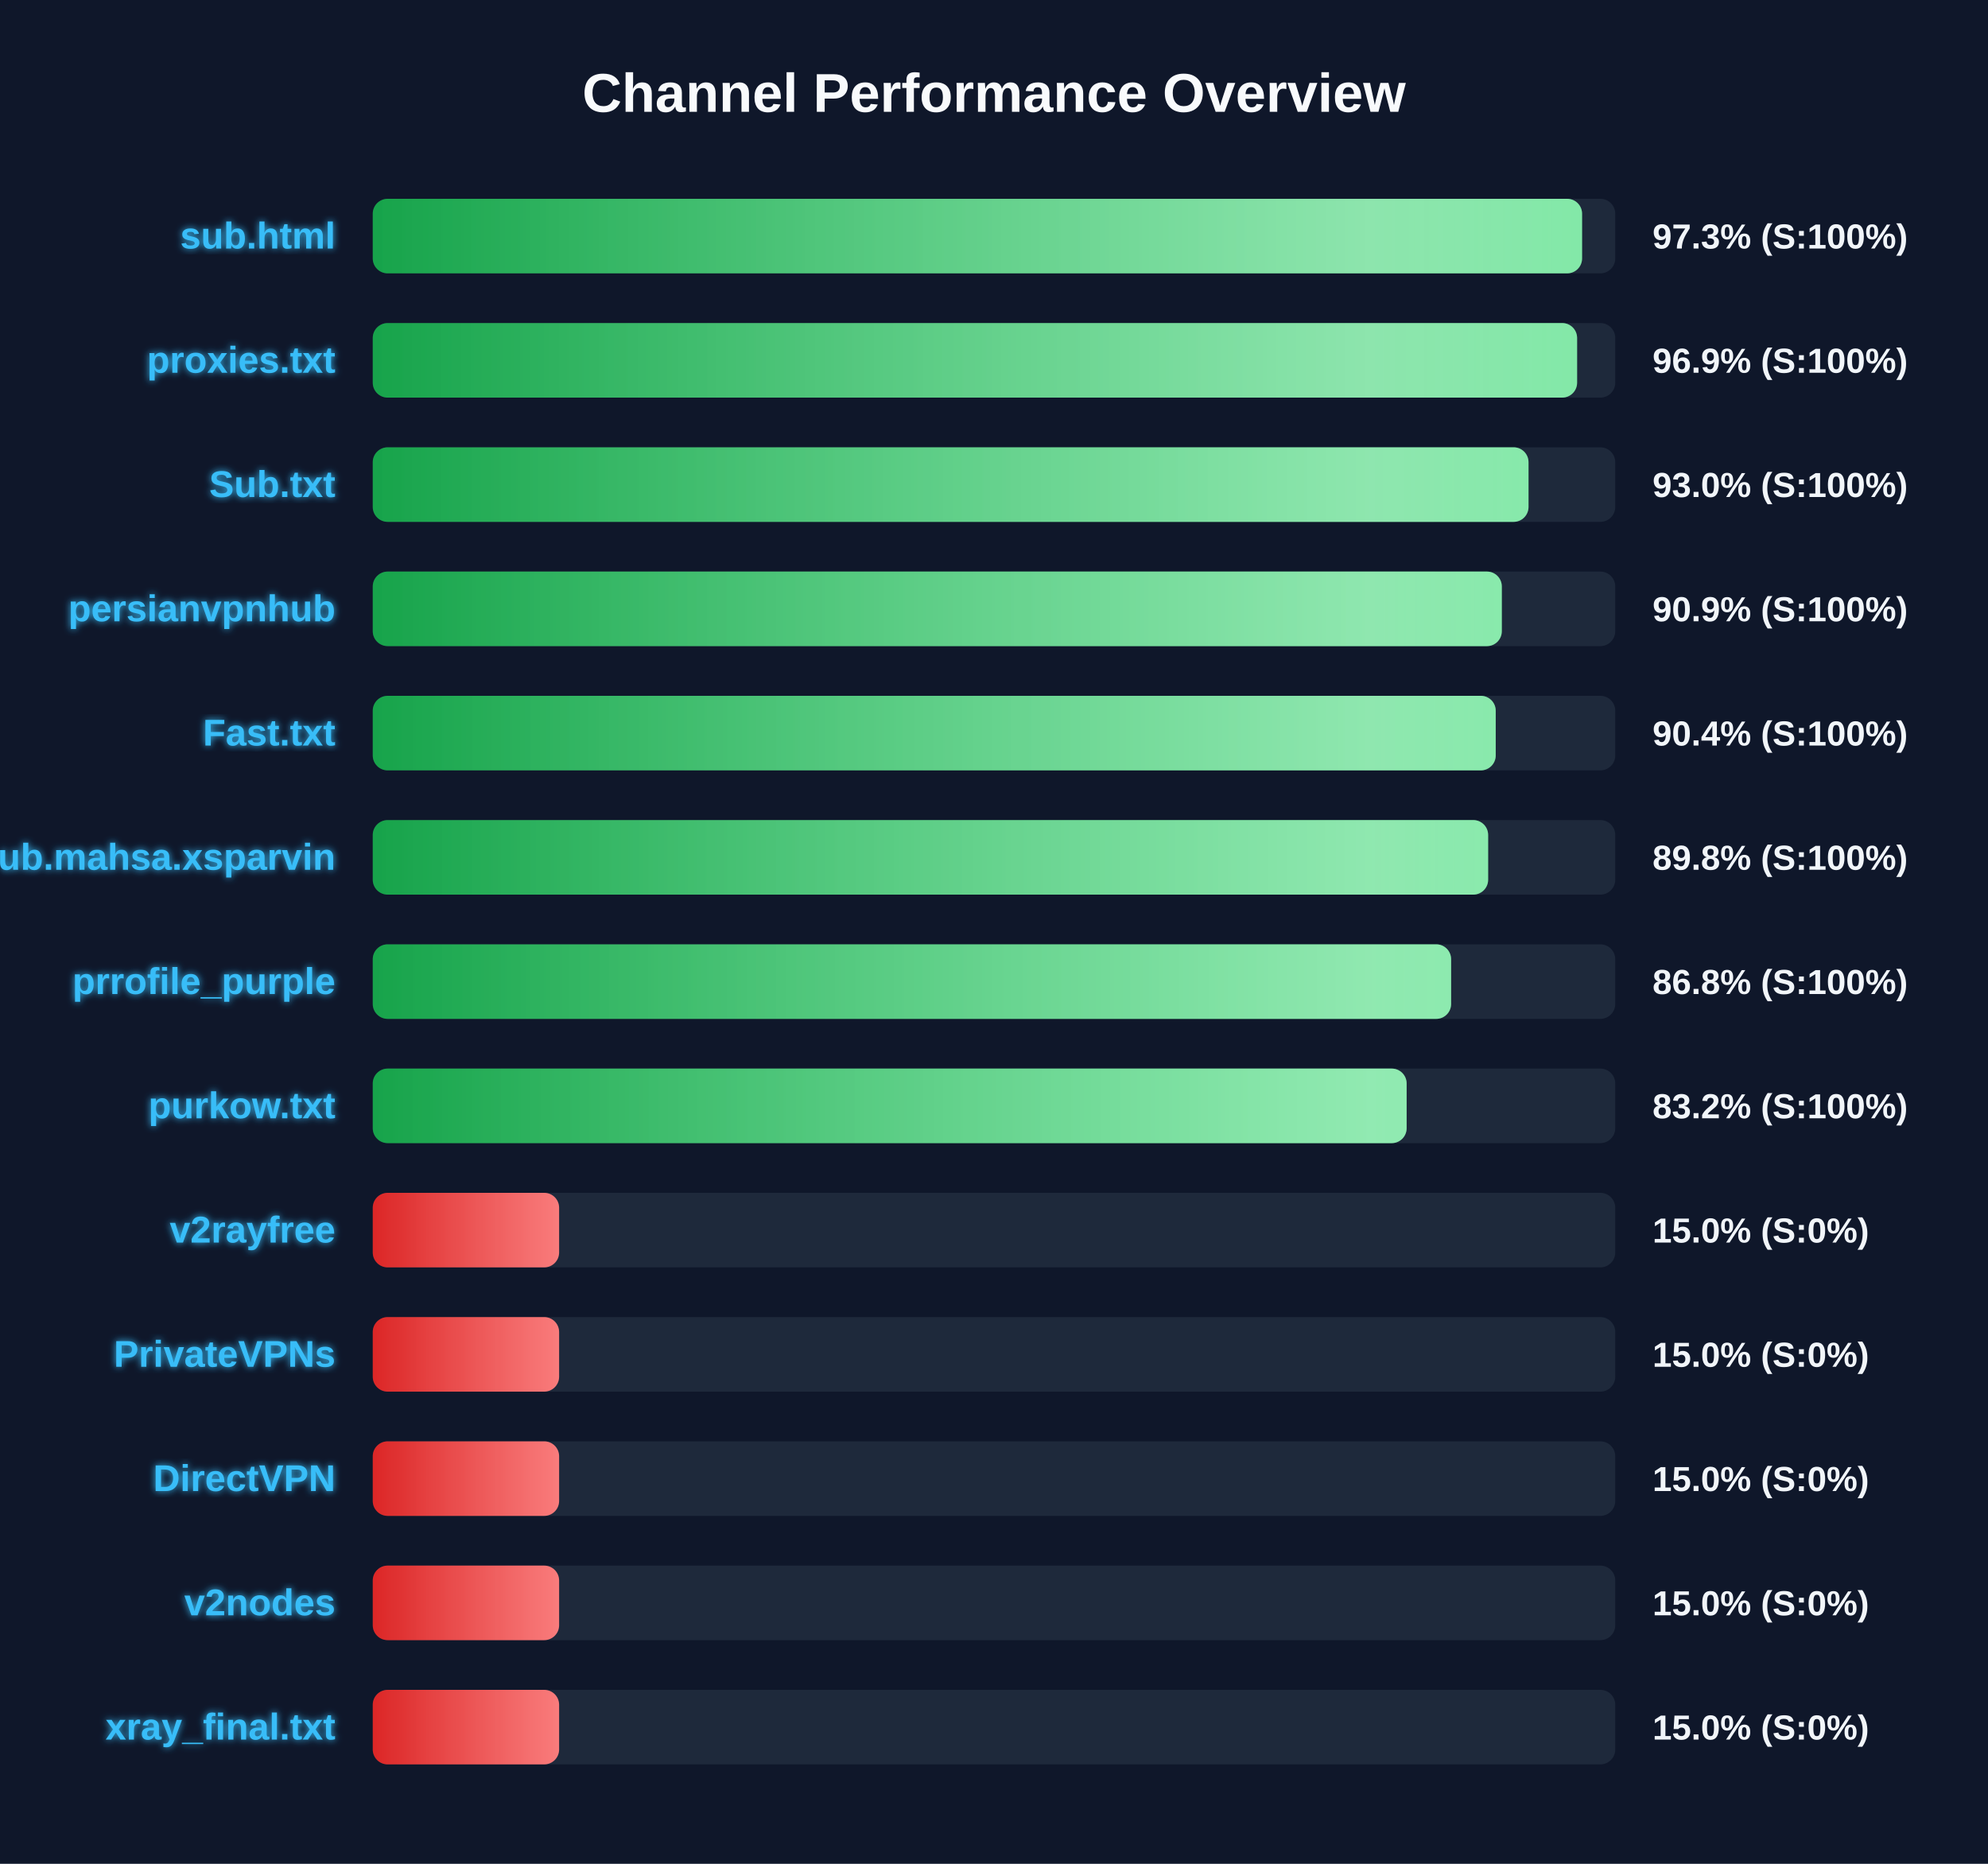
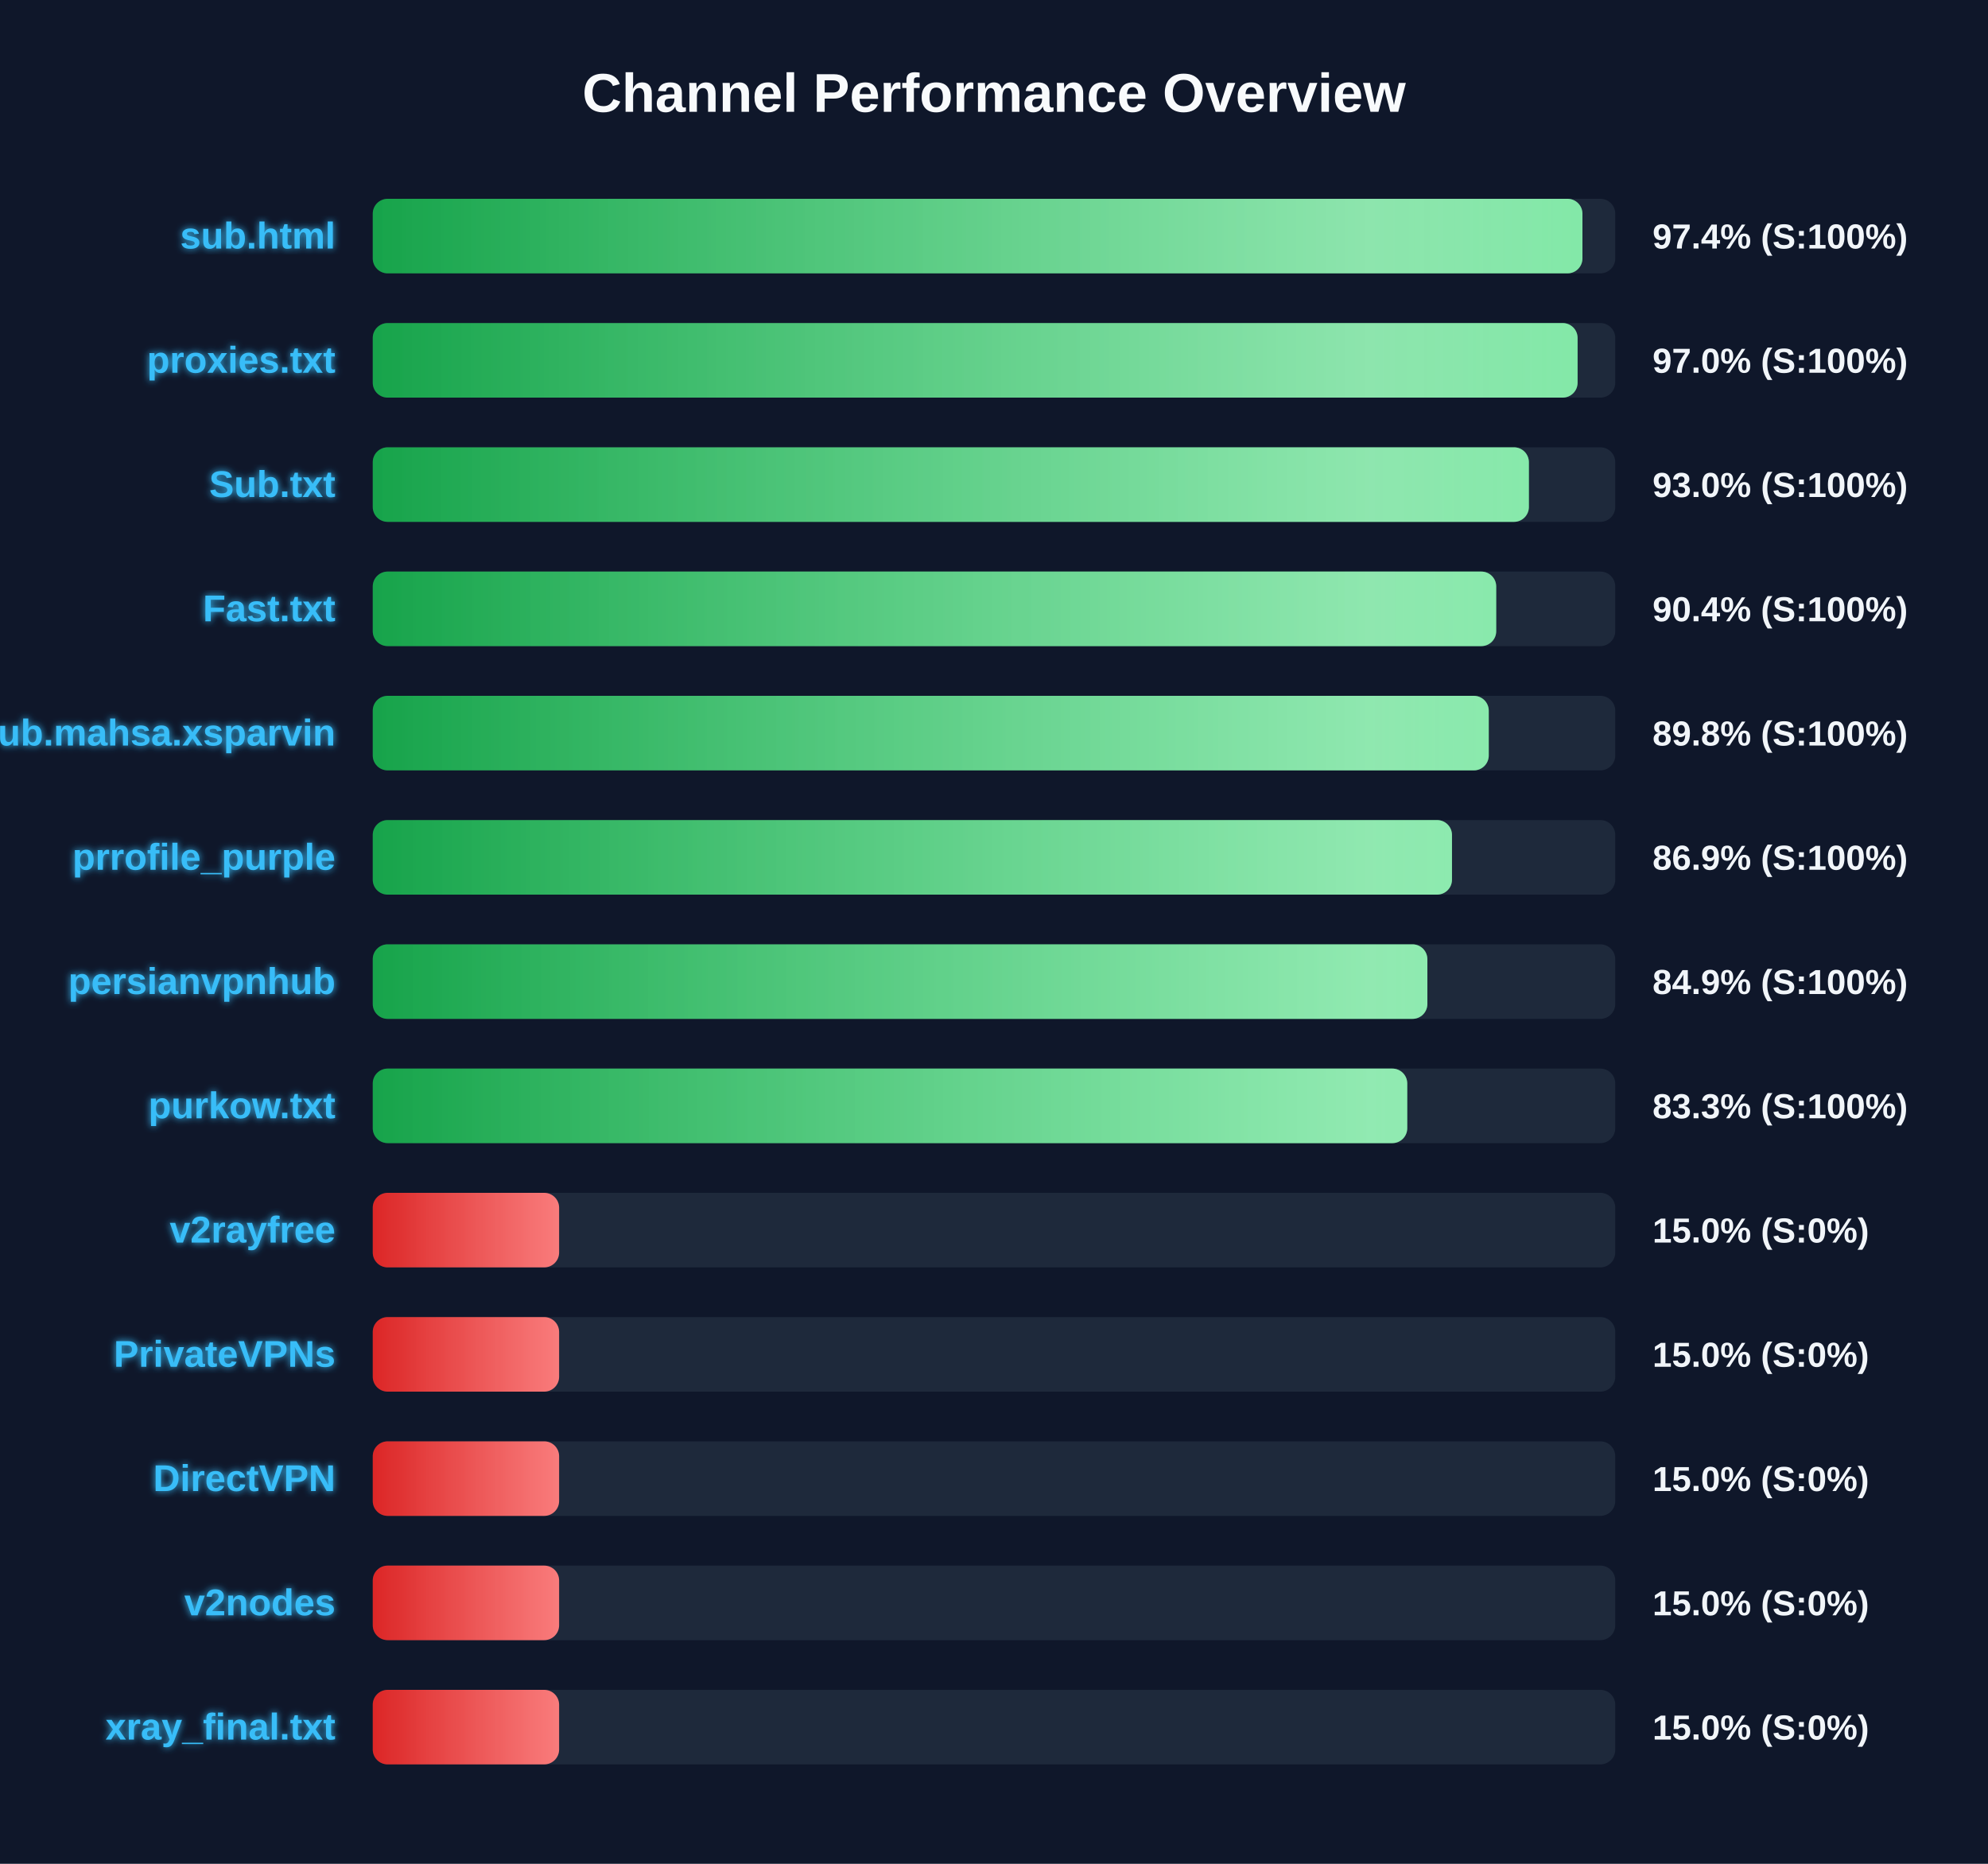
<svg xmlns="http://www.w3.org/2000/svg" width="800" height="750" version="1.1">
  <defs>
    <linearGradient id="grad-green" x1="0%" y1="0%" x2="100%" y2="0%">
      <stop offset="0%" stop-color="#16a34a" />
      <stop offset="100%" stop-color="#4ade80" />
    </linearGradient>
    <linearGradient id="grad-yellow" x1="0%" y1="0%" x2="100%" y2="0%">
      <stop offset="0%" stop-color="#ca8a04" />
      <stop offset="100%" stop-color="#fde047" />
    </linearGradient>
    <linearGradient id="grad-red" x1="0%" y1="0%" x2="100%" y2="0%">
      <stop offset="0%" stop-color="#dc2626" />
      <stop offset="100%" stop-color="#f87171" />
    </linearGradient>
    <linearGradient id="shimmer" x1="0%" y1="0%" x2="100%" y2="0%">
      <stop offset="0%" stop-color="rgba(255,255,255,0)" />
      <stop offset="50%" stop-color="rgba(255,255,255,0.4)" />
      <stop offset="100%" stop-color="rgba(255,255,255,0)" />
    </linearGradient>
    <filter id="glow" x="-20%" y="-20%" width="140%" height="140%">
      <feGaussianBlur stdDeviation="1.5" result="blur" />
      <feComposite in="SourceGraphic" in2="blur" operator="over" />
    </filter>
  </defs>
  <style>
        .bg-rect { fill: #0f172a; }
        .title { font: bold 22px 'Segoe UI', Arial, sans-serif; fill: #f8fafc; }
        .row { font: bold 15px 'Segoe UI', Arial, sans-serif; fill: #38bdf8; filter: url(#glow); }
        .score { font: bold 14px 'Segoe UI', Arial, sans-serif; fill: #f1f5f9; }
        @keyframes shimmer-anim {
            0% { transform: translateX(-100%); }
            100% { transform: translateX(200%); }
        }
        .shimmer-rect {
            animation: shimmer-anim 2.5s infinite linear;
        }
    </style>
  <rect width="100%" height="100%" class="bg-rect" />
  <text x="400" y="45" text-anchor="middle" class="title">Channel Performance Overview</text>
  <rect x="150" y="80" width="500" height="30" fill="#1e293b" rx="6" />
  <clipPath id="clip-0">
-     <rect x="150" y="80" width="486.65" height="30" rx="6" />
+     <rect x="150" y="80" width="486.8" height="30" rx="6" />
  </clipPath>
-   <rect x="150" y="80" width="486.65" height="30" fill="url(#grad-green)" rx="6" />
+   <rect x="150" y="80" width="486.8" height="30" fill="url(#grad-green)" rx="6" />
  <g clip-path="url(#clip-0)">
    <rect x="150" y="80" width="100%" height="30" fill="url(#shimmer)" class="shimmer-rect" />
  </g>
  <text x="135" y="100" text-anchor="end" class="row">sub.html</text>
-   <text x="665" y="100" text-anchor="start" class="score">97.3% (S:100%)</text>
+   <text x="665" y="100" text-anchor="start" class="score">97.4% (S:100%)</text>
  <rect x="150" y="130" width="500" height="30" fill="#1e293b" rx="6" />
  <clipPath id="clip-1">
-     <rect x="150" y="130" width="484.65" height="30" rx="6" />
+     <rect x="150" y="130" width="484.85" height="30" rx="6" />
  </clipPath>
-   <rect x="150" y="130" width="484.65" height="30" fill="url(#grad-green)" rx="6" />
+   <rect x="150" y="130" width="484.85" height="30" fill="url(#grad-green)" rx="6" />
  <g clip-path="url(#clip-1)">
    <rect x="150" y="130" width="100%" height="30" fill="url(#shimmer)" class="shimmer-rect" />
  </g>
  <text x="135" y="150" text-anchor="end" class="row">proxies.txt</text>
-   <text x="665" y="150" text-anchor="start" class="score">96.9% (S:100%)</text>
+   <text x="665" y="150" text-anchor="start" class="score">97.0% (S:100%)</text>
  <rect x="150" y="180" width="500" height="30" fill="#1e293b" rx="6" />
  <clipPath id="clip-2">
-     <rect x="150" y="180" width="465.1" height="30" rx="6" />
+     <rect x="150" y="180" width="465.25" height="30" rx="6" />
  </clipPath>
-   <rect x="150" y="180" width="465.1" height="30" fill="url(#grad-green)" rx="6" />
+   <rect x="150" y="180" width="465.25" height="30" fill="url(#grad-green)" rx="6" />
  <g clip-path="url(#clip-2)">
    <rect x="150" y="180" width="100%" height="30" fill="url(#shimmer)" class="shimmer-rect" />
  </g>
  <text x="135" y="200" text-anchor="end" class="row">Sub.txt</text>
  <text x="665" y="200" text-anchor="start" class="score">93.0% (S:100%)</text>
  <rect x="150" y="230" width="500" height="30" fill="#1e293b" rx="6" />
  <clipPath id="clip-3">
-     <rect x="150" y="230" width="454.35" height="30" rx="6" />
+     <rect x="150" y="230" width="452.1" height="30" rx="6" />
  </clipPath>
-   <rect x="150" y="230" width="454.35" height="30" fill="url(#grad-green)" rx="6" />
+   <rect x="150" y="230" width="452.1" height="30" fill="url(#grad-green)" rx="6" />
  <g clip-path="url(#clip-3)">
    <rect x="150" y="230" width="100%" height="30" fill="url(#shimmer)" class="shimmer-rect" />
  </g>
-   <text x="135" y="250" text-anchor="end" class="row">persianvpnhub</text>
-   <text x="665" y="250" text-anchor="start" class="score">90.9% (S:100%)</text>
+   <text x="135" y="250" text-anchor="end" class="row">Fast.txt</text>
+   <text x="665" y="250" text-anchor="start" class="score">90.4% (S:100%)</text>
  <rect x="150" y="280" width="500" height="30" fill="#1e293b" rx="6" />
  <clipPath id="clip-4">
-     <rect x="150" y="280" width="451.9" height="30" rx="6" />
+     <rect x="150" y="280" width="449.1" height="30" rx="6" />
  </clipPath>
-   <rect x="150" y="280" width="451.9" height="30" fill="url(#grad-green)" rx="6" />
+   <rect x="150" y="280" width="449.1" height="30" fill="url(#grad-green)" rx="6" />
  <g clip-path="url(#clip-4)">
    <rect x="150" y="280" width="100%" height="30" fill="url(#shimmer)" class="shimmer-rect" />
  </g>
-   <text x="135" y="300" text-anchor="end" class="row">Fast.txt</text>
-   <text x="665" y="300" text-anchor="start" class="score">90.4% (S:100%)</text>
+   <text x="135" y="300" text-anchor="end" class="row">Sub.mahsa.xsparvin</text>
+   <text x="665" y="300" text-anchor="start" class="score">89.8% (S:100%)</text>
  <rect x="150" y="330" width="500" height="30" fill="#1e293b" rx="6" />
  <clipPath id="clip-5">
-     <rect x="150" y="330" width="448.85" height="30" rx="6" />
+     <rect x="150" y="330" width="434.3" height="30" rx="6" />
  </clipPath>
-   <rect x="150" y="330" width="448.85" height="30" fill="url(#grad-green)" rx="6" />
+   <rect x="150" y="330" width="434.3" height="30" fill="url(#grad-green)" rx="6" />
  <g clip-path="url(#clip-5)">
    <rect x="150" y="330" width="100%" height="30" fill="url(#shimmer)" class="shimmer-rect" />
  </g>
-   <text x="135" y="350" text-anchor="end" class="row">Sub.mahsa.xsparvin</text>
-   <text x="665" y="350" text-anchor="start" class="score">89.8% (S:100%)</text>
+   <text x="135" y="350" text-anchor="end" class="row">prrofile_purple</text>
+   <text x="665" y="350" text-anchor="start" class="score">86.9% (S:100%)</text>
  <rect x="150" y="380" width="500" height="30" fill="#1e293b" rx="6" />
  <clipPath id="clip-6">
-     <rect x="150" y="380" width="433.95" height="30" rx="6" />
+     <rect x="150" y="380" width="424.4" height="30" rx="6" />
  </clipPath>
-   <rect x="150" y="380" width="433.95" height="30" fill="url(#grad-green)" rx="6" />
+   <rect x="150" y="380" width="424.4" height="30" fill="url(#grad-green)" rx="6" />
  <g clip-path="url(#clip-6)">
    <rect x="150" y="380" width="100%" height="30" fill="url(#shimmer)" class="shimmer-rect" />
  </g>
-   <text x="135" y="400" text-anchor="end" class="row">prrofile_purple</text>
-   <text x="665" y="400" text-anchor="start" class="score">86.8% (S:100%)</text>
+   <text x="135" y="400" text-anchor="end" class="row">persianvpnhub</text>
+   <text x="665" y="400" text-anchor="start" class="score">84.9% (S:100%)</text>
  <rect x="150" y="430" width="500" height="30" fill="#1e293b" rx="6" />
  <clipPath id="clip-7">
-     <rect x="150" y="430" width="416.05" height="30" rx="6" />
+     <rect x="150" y="430" width="416.3" height="30" rx="6" />
  </clipPath>
-   <rect x="150" y="430" width="416.05" height="30" fill="url(#grad-green)" rx="6" />
+   <rect x="150" y="430" width="416.3" height="30" fill="url(#grad-green)" rx="6" />
  <g clip-path="url(#clip-7)">
    <rect x="150" y="430" width="100%" height="30" fill="url(#shimmer)" class="shimmer-rect" />
  </g>
  <text x="135" y="450" text-anchor="end" class="row">purkow.txt</text>
-   <text x="665" y="450" text-anchor="start" class="score">83.2% (S:100%)</text>
+   <text x="665" y="450" text-anchor="start" class="score">83.3% (S:100%)</text>
  <rect x="150" y="480" width="500" height="30" fill="#1e293b" rx="6" />
  <clipPath id="clip-8">
    <rect x="150" y="480" width="75.0" height="30" rx="6" />
  </clipPath>
  <rect x="150" y="480" width="75.0" height="30" fill="url(#grad-red)" rx="6" />
  <g clip-path="url(#clip-8)">
    <rect x="150" y="480" width="100%" height="30" fill="url(#shimmer)" class="shimmer-rect" />
  </g>
  <text x="135" y="500" text-anchor="end" class="row">v2rayfree</text>
  <text x="665" y="500" text-anchor="start" class="score">15.0% (S:0%)</text>
  <rect x="150" y="530" width="500" height="30" fill="#1e293b" rx="6" />
  <clipPath id="clip-9">
    <rect x="150" y="530" width="75.0" height="30" rx="6" />
  </clipPath>
  <rect x="150" y="530" width="75.0" height="30" fill="url(#grad-red)" rx="6" />
  <g clip-path="url(#clip-9)">
    <rect x="150" y="530" width="100%" height="30" fill="url(#shimmer)" class="shimmer-rect" />
  </g>
  <text x="135" y="550" text-anchor="end" class="row">PrivateVPNs</text>
  <text x="665" y="550" text-anchor="start" class="score">15.0% (S:0%)</text>
  <rect x="150" y="580" width="500" height="30" fill="#1e293b" rx="6" />
  <clipPath id="clip-10">
    <rect x="150" y="580" width="75.0" height="30" rx="6" />
  </clipPath>
  <rect x="150" y="580" width="75.0" height="30" fill="url(#grad-red)" rx="6" />
  <g clip-path="url(#clip-10)">
    <rect x="150" y="580" width="100%" height="30" fill="url(#shimmer)" class="shimmer-rect" />
  </g>
  <text x="135" y="600" text-anchor="end" class="row">DirectVPN</text>
  <text x="665" y="600" text-anchor="start" class="score">15.0% (S:0%)</text>
  <rect x="150" y="630" width="500" height="30" fill="#1e293b" rx="6" />
  <clipPath id="clip-11">
    <rect x="150" y="630" width="75.0" height="30" rx="6" />
  </clipPath>
  <rect x="150" y="630" width="75.0" height="30" fill="url(#grad-red)" rx="6" />
  <g clip-path="url(#clip-11)">
    <rect x="150" y="630" width="100%" height="30" fill="url(#shimmer)" class="shimmer-rect" />
  </g>
  <text x="135" y="650" text-anchor="end" class="row">v2nodes</text>
  <text x="665" y="650" text-anchor="start" class="score">15.0% (S:0%)</text>
  <rect x="150" y="680" width="500" height="30" fill="#1e293b" rx="6" />
  <clipPath id="clip-12">
    <rect x="150" y="680" width="75.0" height="30" rx="6" />
  </clipPath>
  <rect x="150" y="680" width="75.0" height="30" fill="url(#grad-red)" rx="6" />
  <g clip-path="url(#clip-12)">
    <rect x="150" y="680" width="100%" height="30" fill="url(#shimmer)" class="shimmer-rect" />
  </g>
  <text x="135" y="700" text-anchor="end" class="row">xray_final.txt</text>
  <text x="665" y="700" text-anchor="start" class="score">15.0% (S:0%)</text>
</svg>
